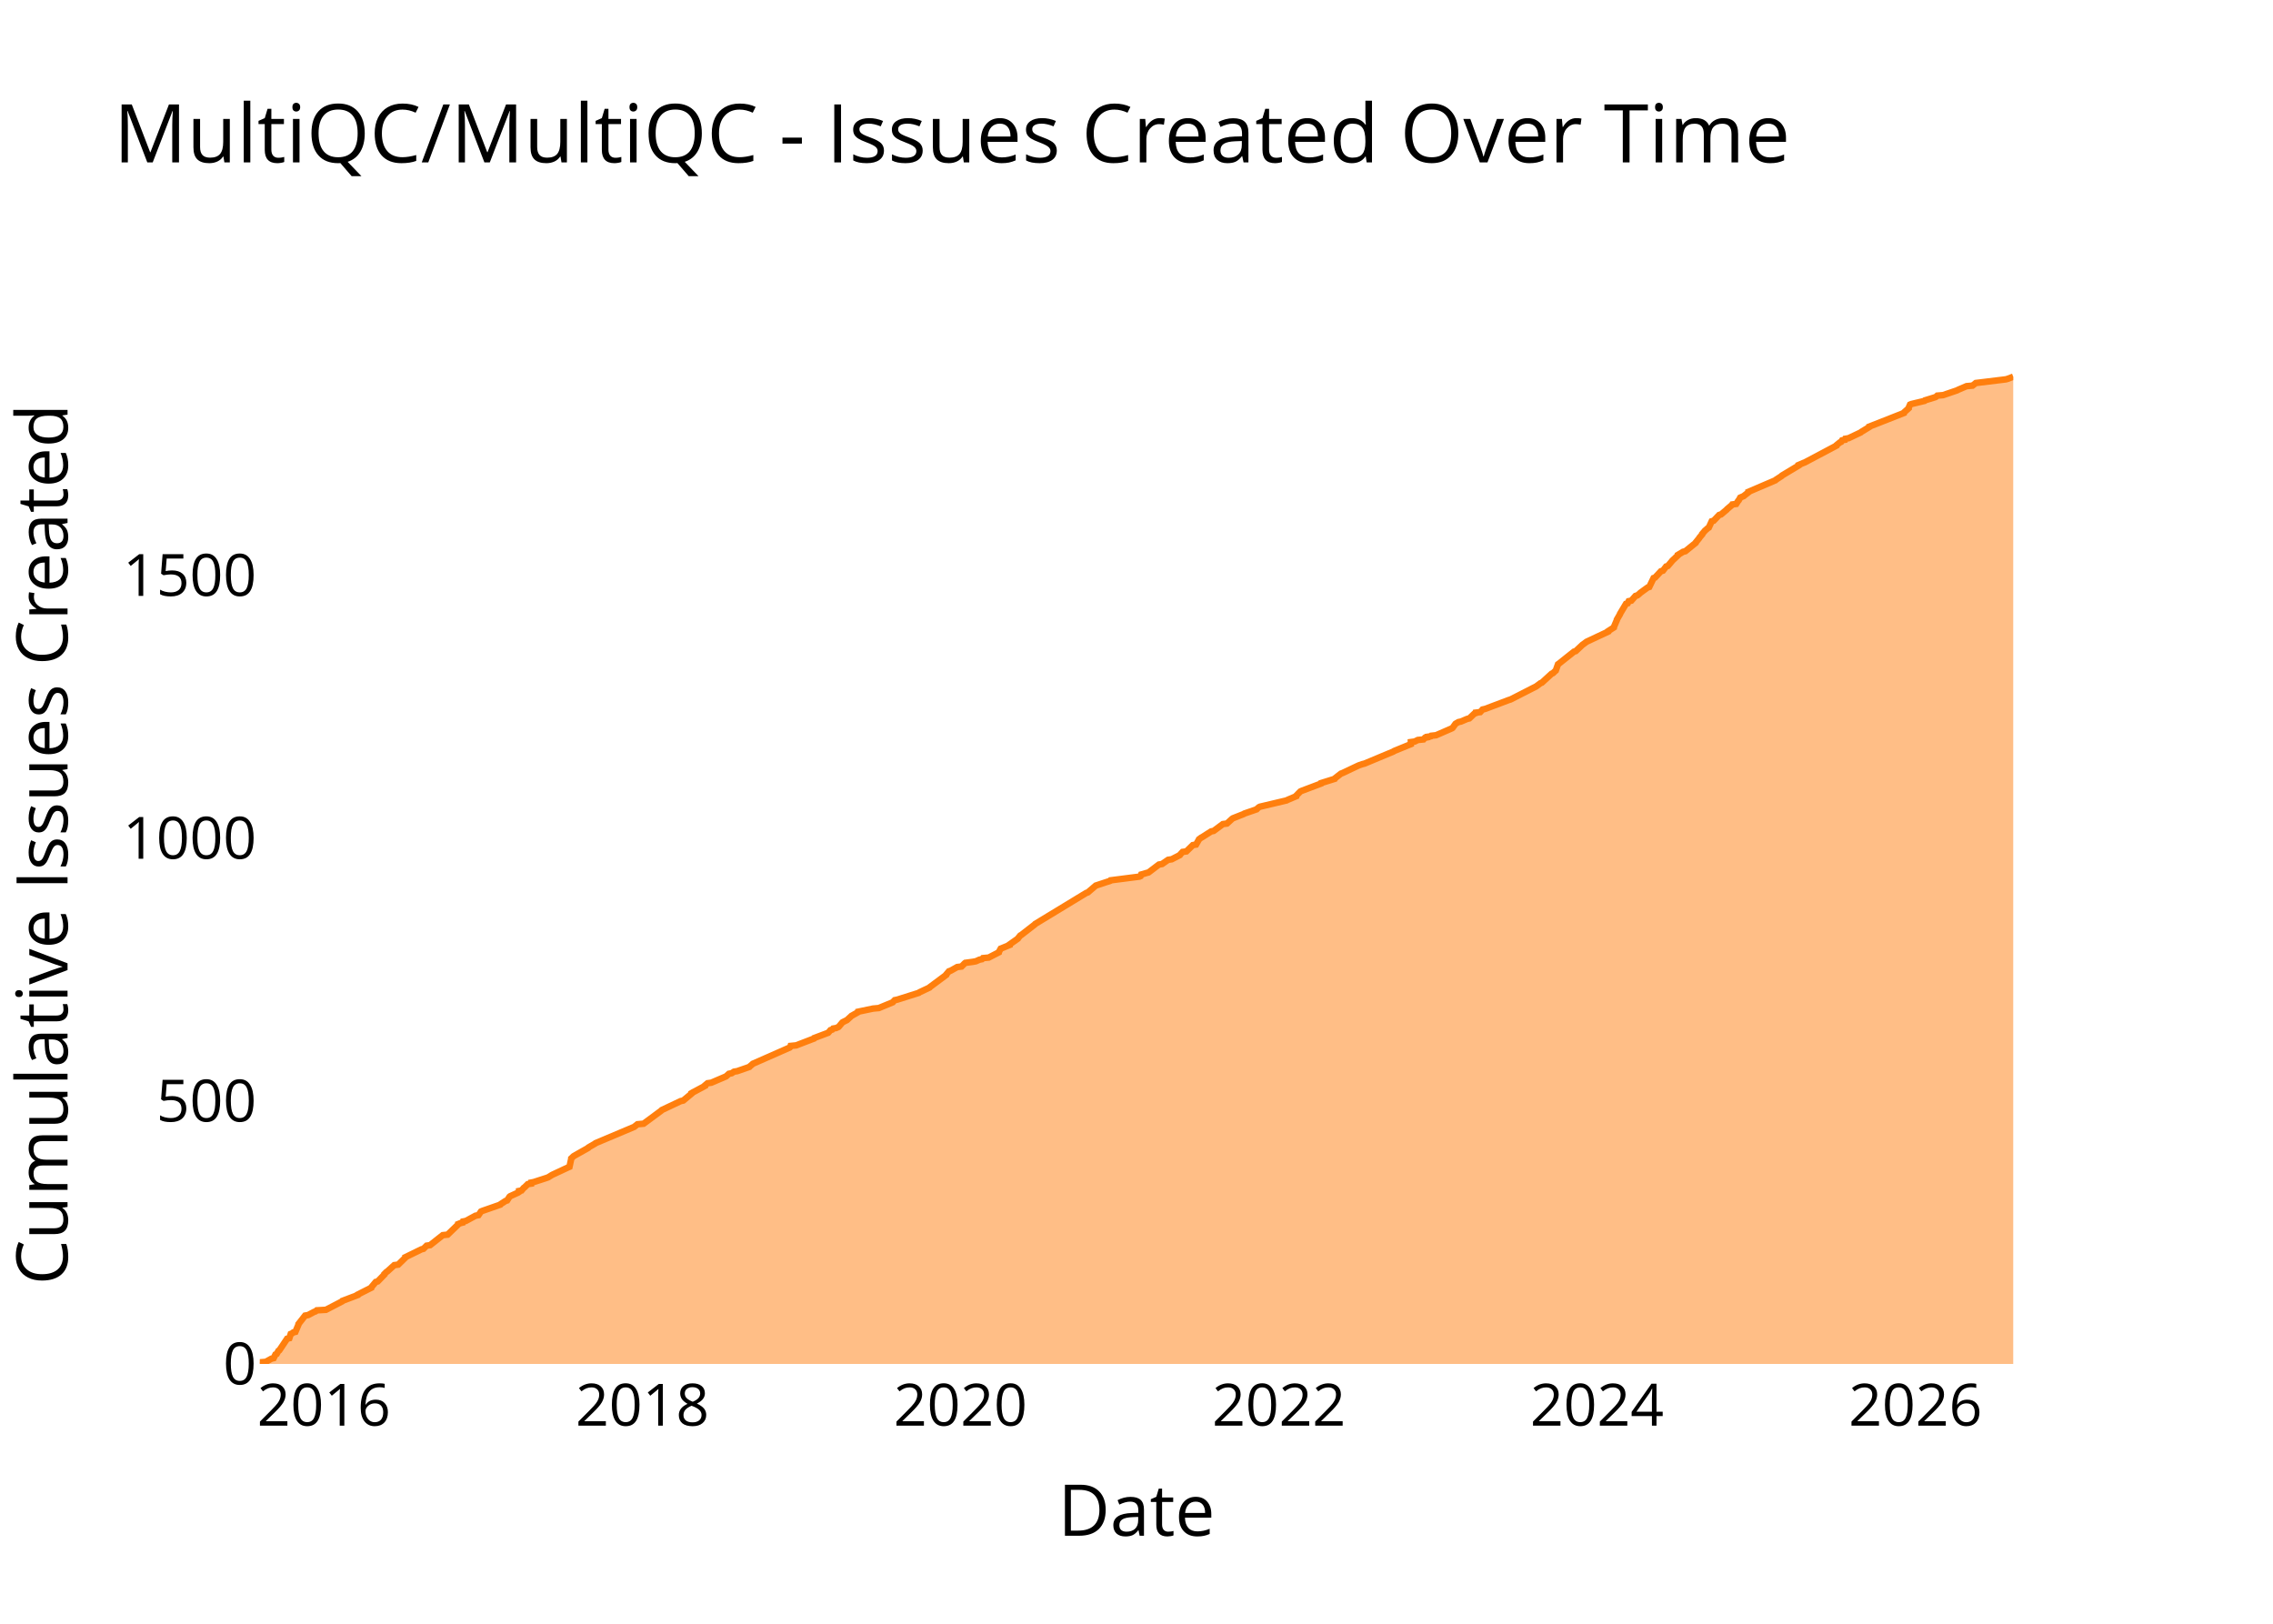
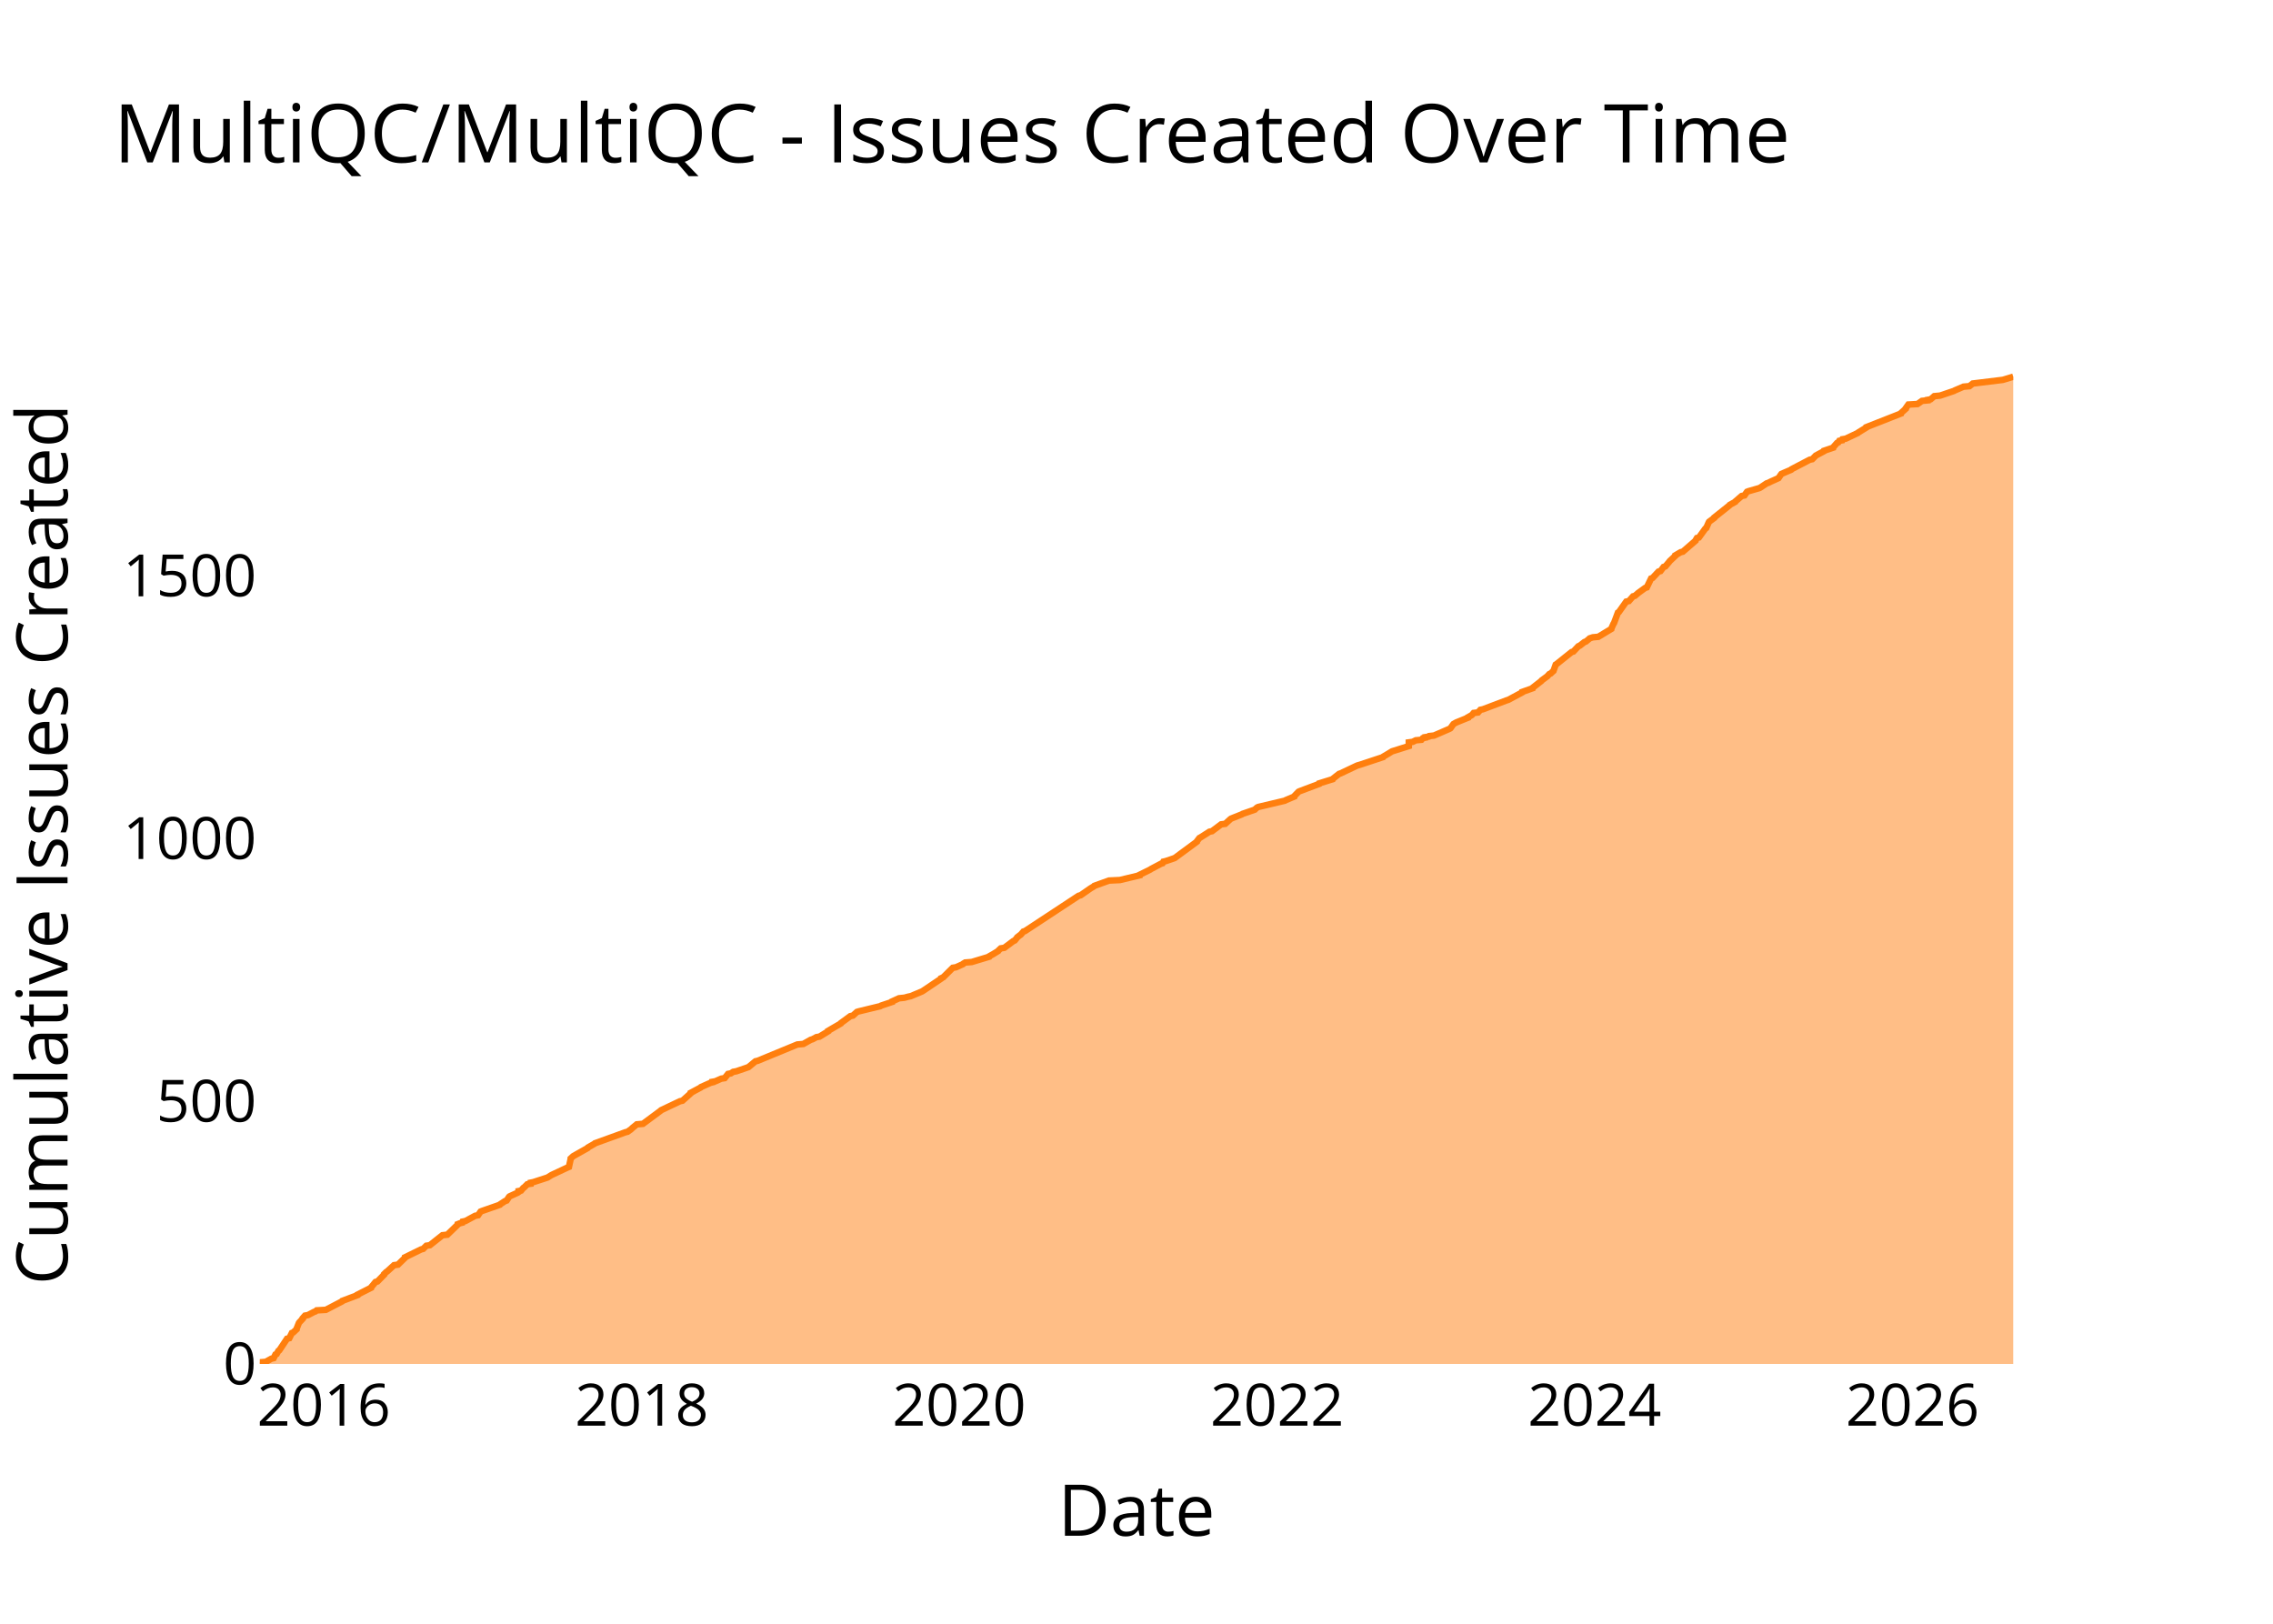
<svg xmlns="http://www.w3.org/2000/svg" class="main-svg" width="700" height="500" style="" viewBox="0 0 700 500">
  <rect x="0" y="0" width="700" height="500" style="fill: rgb(0, 0, 0); fill-opacity: 0;" />
-   <defs id="defs-d83cd1">
+   <defs id="defs-42e549">
    <g class="clips">
-       <clipPath id="clipd83cd1xyplot" class="plotclip">
+       <clipPath id="clip42e549xyplot" class="plotclip">
        <rect width="540" height="320" />
      </clipPath>
-       <clipPath class="axesclip" id="clipd83cd1x">
+       <clipPath class="axesclip" id="clip42e549x">
        <rect x="80" y="0" width="540" height="500" />
      </clipPath>
-       <clipPath class="axesclip" id="clipd83cd1y">
+       <clipPath class="axesclip" id="clip42e549y">
        <rect x="0" y="100" width="700" height="320" />
      </clipPath>
-       <clipPath class="axesclip" id="clipd83cd1xy">
+       <clipPath class="axesclip" id="clip42e549xy">
        <rect x="80" y="100" width="540" height="320" />
      </clipPath>
    </g>
    <g class="gradients" />
    <g class="patterns" />
  </defs>
  <g class="bglayer">
    <rect class="bg" x="80" y="100" width="540" height="320" style="fill: rgb(0, 0, 0); fill-opacity: 0; stroke-width: 0;" />
  </g>
  <g class="layer-below">
    <g class="imagelayer" />
    <g class="shapelayer" />
  </g>
  <g class="cartesianlayer">
    <g class="subplot xy">
      <g class="layer-subplot">
        <g class="shapelayer" />
        <g class="imagelayer" />
      </g>
      <g class="minor-gridlayer">
        <g class="x" />
        <g class="y" />
      </g>
      <g class="gridlayer">
        <g class="x">
-           <path class="xgrid crisp" transform="translate(99.76,0)" d="M0,100v320" style="stroke: rgb(255, 255, 255); stroke-opacity: 1; stroke-width: 1px;" />
-           <path class="xgrid crisp" transform="translate(197.84,0)" d="M0,100v320" style="stroke: rgb(255, 255, 255); stroke-opacity: 1; stroke-width: 1px;" />
-           <path class="xgrid crisp" transform="translate(295.79,0)" d="M0,100v320" style="stroke: rgb(255, 255, 255); stroke-opacity: 1; stroke-width: 1px;" />
-           <path class="xgrid crisp" transform="translate(393.87,0)" d="M0,100v320" style="stroke: rgb(255, 255, 255); stroke-opacity: 1; stroke-width: 1px;" />
-           <path class="xgrid crisp" transform="translate(491.82,0)" d="M0,100v320" style="stroke: rgb(255, 255, 255); stroke-opacity: 1; stroke-width: 1px;" />
-           <path class="xgrid crisp" transform="translate(589.9,0)" d="M0,100v320" style="stroke: rgb(255, 255, 255); stroke-opacity: 1; stroke-width: 1px;" />
+           <path class="xgrid crisp" transform="translate(99.73,0)" d="M0,100v320" style="stroke: rgb(255, 255, 255); stroke-opacity: 1; stroke-width: 1px;" />
+           <path class="xgrid crisp" transform="translate(197.64,0)" d="M0,100v320" style="stroke: rgb(255, 255, 255); stroke-opacity: 1; stroke-width: 1px;" />
+           <path class="xgrid crisp" transform="translate(295.41,0)" d="M0,100v320" style="stroke: rgb(255, 255, 255); stroke-opacity: 1; stroke-width: 1px;" />
+           <path class="xgrid crisp" transform="translate(393.31,0)" d="M0,100v320" style="stroke: rgb(255, 255, 255); stroke-opacity: 1; stroke-width: 1px;" />
+           <path class="xgrid crisp" transform="translate(491.08,0)" d="M0,100v320" style="stroke: rgb(255, 255, 255); stroke-opacity: 1; stroke-width: 1px;" />
+           <path class="xgrid crisp" transform="translate(588.99,0)" d="M0,100v320" style="stroke: rgb(255, 255, 255); stroke-opacity: 1; stroke-width: 1px;" />
        </g>
        <g class="y">
-           <path class="ygrid crisp" transform="translate(0,339.06)" d="M80,0h540" style="stroke: rgb(255, 255, 255); stroke-opacity: 1; stroke-width: 1px;" />
-           <path class="ygrid crisp" transform="translate(0,258.13)" d="M80,0h540" style="stroke: rgb(255, 255, 255); stroke-opacity: 1; stroke-width: 1px;" />
-           <path class="ygrid crisp" transform="translate(0,177.19)" d="M80,0h540" style="stroke: rgb(255, 255, 255); stroke-opacity: 1; stroke-width: 1px;" />
+           <path class="ygrid crisp" transform="translate(0,339.11)" d="M80,0h540" style="stroke: rgb(255, 255, 255); stroke-opacity: 1; stroke-width: 1px;" />
+           <path class="ygrid crisp" transform="translate(0,258.21)" d="M80,0h540" style="stroke: rgb(255, 255, 255); stroke-opacity: 1; stroke-width: 1px;" />
+           <path class="ygrid crisp" transform="translate(0,177.32)" d="M80,0h540" style="stroke: rgb(255, 255, 255); stroke-opacity: 1; stroke-width: 1px;" />
        </g>
      </g>
      <g class="zerolinelayer">
        <path class="yzl zl crisp" transform="translate(0,420)" d="M80,0h540" style="stroke: rgb(255, 255, 255); stroke-opacity: 1; stroke-width: 2px;" />
      </g>
      <g class="layer-between">
        <g class="shapelayer" />
        <g class="imagelayer" />
      </g>
      <path class="xlines-below" />
      <path class="ylines-below" />
      <g class="overlines-below" />
      <g class="xaxislayer-below" />
      <g class="yaxislayer-below" />
      <g class="overaxes-below" />
      <g class="overplot">
-         <g class="xy" transform="translate(80,100)" clip-path="url(#clipd83cd1xyplot)">
+         <g class="xy" transform="translate(80,100)" clip-path="url(#clip42e549xyplot)">
          <g class="scatterlayer mlayer">
-             <g class="trace scatter trace5fa704" style="stroke-miterlimit: 2;">
+             <g class="trace scatter tracee94fec" style="stroke-miterlimit: 2;">
              <g class="fills">
                <g>
-                   <path class="js-fill" d="M540,320L0,320L0,319.84L0,319.51L1.85,319.35L3.6,318.38L4.27,318.22L4.83,317.09L5.2,316.92L5.76,315.95L6.04,315.79L8.42,312.23L9.11,312.07L9.53,310.77L9.92,310.61L10.33,310.29L10.97,310.13L11.93,307.86L11.93,307.7L13.96,305.11L14.88,304.95L16.73,303.97L17.18,303.81L17.55,303.49L20.37,303.33L25.35,300.74L25.45,300.58L30.15,298.79L30.19,298.63L34.34,296.53L34.37,296.37L35.72,294.75L36.32,294.59L38.37,292.48L38.37,292.32L39.01,291.67L39.29,291.51L41.42,289.57L42.64,289.41L44.8,287.3L44.81,287.14L49.78,284.71L50.4,284.55L51.38,283.58L52.46,283.42L56.36,280.34L57.86,280.18L61.05,277.1L61.07,276.94L61.88,276.62L62.52,276.46L62.62,276.13L63.46,275.97L66.45,274.35L67.35,274.19L68.13,273.06L68.51,272.89L74.07,270.95L74.18,270.79L75.68,269.82L76.17,269.66L76.91,268.52L77.1,268.36L79.57,267.23L79.8,267.07L79.82,266.74L80.62,266.58L81.3,265.77L81.55,265.61L82.54,264.64L83.56,264.48L83.58,264.15L84.38,263.99L88.37,262.7L88.82,262.53L89.85,261.89L90.14,261.73L94.99,259.46L95.38,259.3L95.91,256.87L95.92,256.71L96.61,256.06L96.85,255.9L101.16,253.47L101.26,253.31L103.24,252.17L103.41,252.01L115.33,246.99L115.51,246.83L116.32,246.19L118.21,246.02L123.67,241.98L123.82,241.81L129.63,239.06L130.4,238.9L132.94,236.8L132.94,236.63L133.48,236.31L133.82,236.15L137.12,234.37L137.13,234.21L137.9,233.56L139.04,233.4L143.6,231.45L143.78,231.29L144.48,230.65L145.32,230.48L146.06,230L147.04,229.84L150.78,228.54L150.92,228.38L151.68,227.73L151.84,227.57L163.24,222.55L163.39,222.39L163.49,222.07L165.19,221.9L170.66,219.8L170.75,219.64L175.05,218.02L175.2,217.86L175.75,217.21L176.29,217.05L176.57,216.72L177.5,216.56L178.21,216.24L178.38,216.08L179.33,214.94L179.49,214.78L180.45,214.3L180.81,214.13L182.05,213L182.2,212.84L184.2,211.71L184.24,211.54L188.88,210.57L190.64,210.41L194.94,208.63L195.07,208.47L195.54,207.98L196.33,207.82L202.98,205.72L203.18,205.55L206.26,204.1L206.38,203.94L211.39,200.21L211.42,200.05L212.25,199.08L212.76,198.92L214.79,197.78L216.12,197.62L217.08,196.65L217.28,196.49L219.64,196.17L220.55,196L221.62,195.52L222.42,195.36L222.71,195.03L224.47,194.87L227.61,193.25L227.64,193.09L228.18,192.12L228.59,191.96L230.93,190.99L230.93,190.82L233.46,189.04L233.55,188.88L234.21,188.07L234.51,187.91L238.68,184.67L238.81,184.51L254.53,174.96L255.01,174.8L257.47,172.69L257.97,172.53L261.88,171.24L262.01,171.08L270.9,169.94L271.25,169.78L271.44,169.29L272.05,169.13L273.1,168.81L273.71,168.65L276.91,166.22L277.86,166.06L279.75,164.76L280.84,164.6L283.35,163.31L283.45,163.14L284.2,162.33L285.37,162.17L287.35,160.23L288.33,160.07L289.17,158.61L289.24,158.45L289.89,157.96L290.2,157.8L292.99,156.02L293.77,155.86L296.6,153.76L297.86,153.59L299.45,152.14L299.7,151.97L302.97,150.68L303.21,150.52L306.99,149.22L307.12,149.06L307.68,148.58L308.02,148.41L316.23,146.47L316.51,146.31L319.18,145.18L319.2,145.01L320.46,143.72L320.79,143.56L326.81,141.29L326.86,141.13L331.03,139.83L331.11,139.67L332.97,138.22L333.44,138.05L338.22,135.79L338.6,135.63L339.56,135.3L340.21,135.14L349.12,131.42L349.35,131.25L354.49,129.15L354.49,128.99L354.49,128.5L355.68,128.34L356.65,127.86L358.38,127.69L358.8,127.21L359.58,127.05L359.59,126.88L360.65,126.72L360.79,126.56L362.25,126.4L367.1,124.29L367.35,124.13L368.15,123L368.28,122.84L369.15,122.35L369.91,122.19L371.82,121.38L372.49,121.22L374.03,119.76L374.46,119.6L374.49,119.44L375.85,119.28L376.58,118.47L377.36,118.3L384.66,115.55L385.2,115.39L393.13,111.34L393.34,111.18L394.43,110.37L394.84,110.21L397.84,107.46L398.23,107.3L398.92,106.65L399.12,106.49L399.81,104.55L400.06,104.38L404.73,100.66L405.27,100.5L407.33,98.56L407.58,98.39L408.43,97.75L408.68,97.58L415.23,94.51L415.24,94.35L417.01,93.21L417.03,93.05L417.93,90.95L417.94,90.79L418.88,89.17L418.91,89.01L420.75,85.93L421.27,85.77L421.58,85.12L422.39,84.96L423.68,83.5L424.25,83.34L425.03,82.69L425.18,82.53L427.41,80.91L427.91,80.75L429.24,78L429.7,77.84L431.52,75.89L432.12,75.73L433.11,74.44L433.64,74.27L434.87,72.82L434.98,72.66L436.71,71.04L436.72,70.88L438.35,69.9L439.03,69.74L442.22,67.15L442.26,66.99L443.31,65.7L443.39,65.53L444.21,64.56L444.22,64.4L444.92,63.59L445.04,63.43L445.97,62.62L446.25,62.46L447.14,60.52L447.74,60.35L449.44,58.57L450.01,58.41L451.75,56.95L451.86,56.79L453.2,55.66L453.4,55.5L453.49,55.34L454.69,55.17L455.31,54.2L455.48,54.04L455.92,53.23L456.28,53.07L457.02,52.75L457.2,52.58L458.45,51.61L458.45,51.45L466.77,47.89L466.91,47.73L468.67,46.59L468.79,46.43L473.9,43.36L473.9,43.19L475.39,42.55L475.82,42.39L485.58,37.21L485.62,37.04L486.62,36.23L487,36.07L487.3,35.59L488.19,35.42L488.31,35.1L489.28,34.94L493.04,33.16L493.2,33L495.6,31.54L495.63,31.38L506.33,27.17L506.36,27.01L507.81,25.71L507.81,25.55L508.23,24.58L508.61,24.42L512.67,23.45L512.82,23.28L515.98,22.31L516.28,22.15L516.61,21.83L518.4,21.67L522.69,20.21L522.97,20.05L525.63,18.91L527.46,18.75L528.48,17.94L529.8,17.78L537.75,16.81L538.29,16.65L540,16" style="fill: rgb(255, 127, 14); fill-opacity: 0.5; stroke-width: 0;" />
+                   <path class="js-fill" d="M540,320L0,320L0,319.84L0,319.51L1.84,319.35L3.59,318.38L4.26,318.22L4.83,317.09L5.19,316.93L5.75,315.96L6.03,315.79L8.4,312.23L9.09,312.07L9.9,310.45L10.31,310.29L11.34,309.32L11.34,309.16L12.05,307.38L12.16,307.22L13.22,306.09L13.22,305.92L13.93,305.12L14.85,304.95L16.7,303.98L17.15,303.82L17.52,303.5L20.34,303.34L25.31,300.75L25.41,300.59L30.1,298.81L30.13,298.64L34.28,296.54L34.31,296.38L35.65,294.76L36.25,294.6L38.3,292.5L38.3,292.33L38.95,291.69L39.22,291.53L41.35,289.58L42.56,289.42L44.72,287.32L44.73,287.16L49.69,284.73L50.31,284.57L51.29,283.6L52.37,283.44L56.26,280.36L57.76,280.2L60.94,277.13L60.96,276.96L61.77,276.64L62.4,276.48L62.51,276.16L63.35,275.99L66.33,274.38L67.23,274.21L68.01,273.08L68.39,272.92L73.94,270.98L74.05,270.82L75.54,269.85L76.03,269.68L76.77,268.55L76.96,268.39L79.43,267.26L79.66,267.1L79.68,266.77L80.48,266.61L81.15,265.8L81.41,265.64L82.39,264.67L83.41,264.51L83.43,264.18L84.23,264.02L88.21,262.73L88.66,262.57L89.69,261.92L89.98,261.76L94.82,259.49L95.21,259.33L95.74,256.9L95.75,256.74L96.44,256.09L96.68,255.93L100.98,253.51L101.08,253.34L103.06,252.21L103.23,252.05L112.63,248.65L113.29,248.49L113.96,248L114.22,247.84L114.9,247.2L115.13,247.03L116.11,246.22L118,246.06L123.45,242.02L123.6,241.86L129.4,239.11L130.17,238.94L132.7,236.68L132.71,236.52L135.75,234.9L135.88,234.74L138.79,233.44L139.41,233.28L139.41,233.12L140.3,232.96L142.14,232.15L143.17,231.99L144.22,230.69L145.06,230.53L145.8,230.05L146.77,229.88L150.06,228.75L150.51,228.59L152.65,226.81L153.35,226.65L165.53,221.63L167.39,221.47L169.68,220.18L170.24,220.01L171.43,219.37L172.38,219.21L175.02,217.59L175.03,217.43L178.94,215.16L179.01,215L181.88,212.9L182.67,212.73L183.91,211.6L184.44,211.44L191.12,209.82L191.35,209.66L194.73,208.53L194.75,208.37L196.87,207.4L198.53,207.23L199.69,206.91L200.48,206.75L203.97,205.29L204.23,205.13L209.75,201.41L209.79,201.25L210.5,200.92L210.65,200.76L213.43,198.01L214.41,197.85L216.56,196.88L216.69,196.72L217.25,196.39L219.25,196.23L224.62,194.61L224.69,194.45L225.54,193.97L225.84,193.81L227.42,192.83L227.51,192.67L228.19,192.03L229.29,191.86L232.1,189.76L232.5,189.6L233.17,188.79L233.26,188.63L234.09,187.98L234.34,187.82L235.18,186.85L235.69,186.69L252.16,175.85L252.79,175.68L255.81,173.58L256.07,173.42L256.88,172.93L257.02,172.77L261.55,171.15L264.89,170.99L270.95,169.54L270.96,169.38L274.25,167.76L274.46,167.6L277.52,165.98L278.02,165.82L278.29,165.33L278.98,165.17L281.37,164.36L281.79,164.2L288.6,159.18L288.63,159.02L289.37,158.05L289.68,157.89L292.47,156.11L293.25,155.95L296.07,153.84L297.33,153.68L298.92,152.23L299.17,152.06L302.43,150.77L302.67,150.61L306.44,149.31L306.58,149.15L307.13,148.67L307.47,148.5L315.67,146.56L315.94,146.4L318.61,145.27L318.64,145.11L319.89,143.81L320.22,143.65L326.23,141.39L326.28,141.22L330.44,139.93L330.52,139.77L332.38,138.31L332.85,138.15L337.62,135.89L338,135.72L339.6,135.24L340.05,135.08L345.94,133.13L346.04,132.97L347.67,132L347.92,131.84L348.73,131.35L349.25,131.19L353.86,129.74L353.86,129.58L353.86,128.6L355.05,128.44L356.02,127.96L357.75,127.8L358.17,127.31L358.94,127.15L358.95,126.99L360.01,126.82L360.15,126.66L361.61,126.5L366.45,124.4L366.7,124.24L367.5,123.1L367.63,122.94L368.19,122.62L368.49,122.46L372.09,121L372.11,120.84L373,120.35L373.27,120.19L373.83,119.54L375.18,119.38L375.91,118.57L376.69,118.41L383.98,115.66L384.51,115.5L388.74,113.23L388.77,113.07L391.97,111.94L392,111.78L394.69,109.68L394.79,109.51L396.55,108.22L396.67,108.06L397.13,107.57L397.52,107.41L398.21,106.76L398.41,106.6L399.1,104.66L399.35,104.5L404.01,100.78L404.55,100.62L406.08,99L406.49,98.84L407.95,97.7L408.41,97.54L409.4,96.73L409.56,96.57L410.52,96.25L412.22,96.09L416.23,93.66L416.26,93.5L416.91,92.04L417.05,91.88L418.26,88.64L418.54,88.48L420.83,85.25L421.64,85.08L422.92,83.63L423.5,83.47L424.27,82.82L424.42,82.66L426.65,81.04L427.15,80.88L428.48,78.13L428.94,77.96L430.75,76.02L431.36,75.86L432.34,74.57L432.87,74.41L434.1,72.95L434.2,72.79L435.93,71.17L435.94,71.01L437.57,70.04L438.25,69.88L442.18,66.48L442.21,66.32L442.6,65.67L443.2,65.51L445.18,62.76L445.46,62.59L446.24,60.82L446.35,60.65L447.89,59.52L447.92,59.36L452.59,55.64L452.69,55.48L454.42,54.51L454.51,54.34L456.38,52.73L457.23,52.56L458.02,51.43L458.42,51.27L461.8,50.3L462.12,50.14L464.07,48.84L464.57,48.68L465.54,48.2L465.94,48.03L467.35,47.39L467.71,47.23L468.49,46.09L468.62,45.93L471.63,44.64L471.76,44.47L477.34,41.56L478.11,41.4L479.06,40.43L479.21,40.27L481.65,38.97L481.71,38.81L484.57,37.84L484.61,37.68L485.75,36.39L486.13,36.22L486.43,35.74L487.32,35.58L487.44,35.25L488.41,35.09L492.17,33.31L492.32,33.15L494.71,31.69L494.75,31.53L505.43,27.33L505.46,27.16L506.9,25.87L506.9,25.71L507.71,24.57L510.52,24.41L511.91,23.44L513.65,23.28L513.66,23.12L514.56,22.96L515.69,21.99L517.48,21.82L521.76,20.37L522.04,20.21L524.69,19.07L526.52,18.91L527.54,18.1L528.85,17.94L536.8,16.97L537.34,16.81L540,16" style="fill: rgb(255, 127, 14); fill-opacity: 0.5; stroke-width: 0;" />
                </g>
              </g>
              <g class="errorbars" />
              <g class="lines">
-                 <path class="js-line" d="M0,319.84L0,319.51L1.85,319.35L3.6,318.38L4.27,318.22L4.83,317.09L5.2,316.92L5.76,315.95L6.04,315.79L8.42,312.23L9.11,312.07L9.53,310.77L9.92,310.61L10.33,310.29L10.97,310.13L11.93,307.86L11.93,307.7L13.96,305.11L14.88,304.95L16.73,303.97L17.18,303.81L17.55,303.49L20.37,303.33L25.35,300.74L25.45,300.58L30.15,298.79L30.19,298.63L34.34,296.53L34.37,296.37L35.72,294.75L36.32,294.59L38.37,292.48L38.37,292.32L39.01,291.67L39.29,291.51L41.42,289.57L42.64,289.41L44.8,287.3L44.81,287.14L49.78,284.71L50.4,284.55L51.38,283.58L52.46,283.42L56.36,280.34L57.86,280.18L61.05,277.1L61.07,276.94L61.88,276.62L62.52,276.46L62.62,276.13L63.46,275.97L66.45,274.35L67.35,274.19L68.13,273.06L68.51,272.89L74.07,270.95L74.18,270.79L75.68,269.82L76.17,269.66L76.91,268.52L77.1,268.36L79.57,267.23L79.8,267.07L79.82,266.74L80.62,266.58L81.3,265.77L81.55,265.61L82.54,264.64L83.56,264.48L83.58,264.15L84.38,263.99L88.37,262.7L88.82,262.53L89.85,261.89L90.14,261.73L94.99,259.46L95.38,259.3L95.91,256.87L95.92,256.71L96.61,256.06L96.85,255.9L101.16,253.47L101.26,253.31L103.24,252.17L103.41,252.01L115.33,246.99L115.51,246.83L116.32,246.19L118.21,246.02L123.67,241.98L123.82,241.81L129.63,239.06L130.4,238.9L132.94,236.8L132.94,236.63L133.48,236.31L133.82,236.15L137.12,234.37L137.13,234.21L137.9,233.56L139.04,233.4L143.6,231.45L143.78,231.29L144.48,230.65L145.32,230.48L146.06,230L147.04,229.84L150.78,228.54L150.92,228.38L151.68,227.73L151.84,227.57L163.24,222.55L163.39,222.39L163.49,222.07L165.19,221.9L170.66,219.8L170.75,219.64L175.05,218.02L175.2,217.86L175.75,217.21L176.29,217.05L176.57,216.72L177.5,216.56L178.21,216.24L178.38,216.08L179.33,214.94L179.49,214.78L180.45,214.3L180.81,214.13L182.05,213L182.2,212.84L184.2,211.71L184.24,211.54L188.88,210.57L190.64,210.41L194.94,208.63L195.07,208.47L195.54,207.98L196.33,207.82L202.98,205.72L203.18,205.55L206.26,204.1L206.38,203.94L211.39,200.21L211.42,200.05L212.25,199.08L212.76,198.92L214.79,197.78L216.12,197.62L217.08,196.65L217.28,196.49L219.64,196.17L220.55,196L221.62,195.52L222.42,195.36L222.71,195.03L224.47,194.87L227.61,193.25L227.64,193.09L228.18,192.12L228.59,191.96L230.93,190.99L230.93,190.82L233.46,189.04L233.55,188.88L234.21,188.07L234.51,187.91L238.68,184.67L238.81,184.51L254.53,174.96L255.01,174.8L257.47,172.69L257.97,172.53L261.88,171.24L262.01,171.08L270.9,169.94L271.25,169.78L271.44,169.29L272.05,169.13L273.1,168.81L273.71,168.65L276.91,166.22L277.86,166.06L279.75,164.76L280.84,164.6L283.35,163.31L283.45,163.14L284.2,162.33L285.37,162.17L287.35,160.23L288.33,160.07L289.17,158.61L289.24,158.45L289.89,157.96L290.2,157.8L292.99,156.02L293.77,155.86L296.6,153.76L297.86,153.59L299.45,152.14L299.7,151.97L302.97,150.68L303.21,150.52L306.99,149.22L307.12,149.06L307.68,148.58L308.02,148.41L316.23,146.47L316.51,146.31L319.18,145.18L319.2,145.01L320.46,143.72L320.79,143.56L326.81,141.29L326.86,141.13L331.03,139.83L331.11,139.67L332.97,138.22L333.44,138.05L338.22,135.79L338.6,135.63L339.56,135.3L340.21,135.14L349.12,131.42L349.35,131.25L354.49,129.15L354.49,128.99L354.49,128.5L355.68,128.34L356.65,127.86L358.38,127.69L358.8,127.21L359.58,127.05L359.59,126.88L360.65,126.72L360.79,126.56L362.25,126.4L367.1,124.29L367.35,124.13L368.15,123L368.28,122.84L369.15,122.35L369.91,122.19L371.82,121.38L372.49,121.22L374.03,119.76L374.46,119.6L374.49,119.44L375.85,119.28L376.58,118.47L377.36,118.3L384.66,115.55L385.2,115.39L393.13,111.34L393.34,111.18L394.43,110.37L394.84,110.21L397.84,107.46L398.23,107.3L398.92,106.65L399.12,106.49L399.81,104.55L400.06,104.38L404.73,100.66L405.27,100.5L407.33,98.56L407.58,98.39L408.43,97.75L408.68,97.58L415.23,94.51L415.24,94.35L417.01,93.21L417.03,93.05L417.93,90.95L417.94,90.79L418.88,89.17L418.91,89.01L420.75,85.93L421.27,85.77L421.58,85.12L422.39,84.96L423.68,83.5L424.25,83.34L425.03,82.69L425.18,82.53L427.41,80.91L427.91,80.75L429.24,78L429.7,77.84L431.52,75.89L432.12,75.73L433.11,74.44L433.64,74.27L434.87,72.82L434.98,72.66L436.71,71.04L436.72,70.88L438.35,69.9L439.03,69.74L442.22,67.15L442.26,66.99L443.31,65.7L443.39,65.53L444.21,64.56L444.22,64.4L444.92,63.59L445.04,63.43L445.97,62.62L446.25,62.46L447.14,60.52L447.74,60.35L449.44,58.57L450.01,58.41L451.75,56.95L451.86,56.79L453.2,55.66L453.4,55.5L453.49,55.34L454.69,55.17L455.31,54.2L455.48,54.04L455.92,53.23L456.28,53.07L457.02,52.75L457.2,52.58L458.45,51.61L458.45,51.45L466.77,47.89L466.91,47.73L468.67,46.59L468.79,46.43L473.9,43.36L473.9,43.19L475.39,42.55L475.82,42.39L485.58,37.21L485.62,37.04L486.62,36.23L487,36.07L487.3,35.59L488.19,35.42L488.31,35.1L489.28,34.94L493.04,33.16L493.2,33L495.6,31.54L495.63,31.38L506.33,27.17L506.36,27.01L507.81,25.71L507.81,25.55L508.23,24.58L508.61,24.42L512.67,23.45L512.82,23.28L515.98,22.31L516.28,22.15L516.61,21.83L518.4,21.67L522.69,20.21L522.97,20.05L525.63,18.91L527.46,18.75L528.48,17.94L529.8,17.78L537.75,16.81L538.29,16.65L540,16" style="vector-effect: none; fill: none; stroke: rgb(255, 127, 14); stroke-opacity: 1; stroke-width: 2px; opacity: 1;" />
+                 <path class="js-line" d="M0,319.84L0,319.51L1.84,319.35L3.59,318.38L4.26,318.22L4.83,317.09L5.19,316.93L5.75,315.96L6.03,315.79L8.4,312.23L9.09,312.07L9.9,310.45L10.31,310.29L11.34,309.32L11.34,309.16L12.05,307.38L12.16,307.22L13.22,306.09L13.22,305.92L13.93,305.12L14.85,304.95L16.7,303.98L17.15,303.82L17.52,303.5L20.34,303.34L25.31,300.75L25.41,300.59L30.1,298.81L30.13,298.64L34.28,296.54L34.31,296.38L35.65,294.76L36.25,294.6L38.3,292.5L38.3,292.33L38.95,291.69L39.22,291.53L41.35,289.58L42.56,289.42L44.72,287.32L44.73,287.16L49.69,284.73L50.31,284.57L51.29,283.6L52.37,283.44L56.26,280.36L57.76,280.2L60.94,277.13L60.96,276.96L61.77,276.64L62.4,276.48L62.51,276.16L63.35,275.99L66.33,274.38L67.23,274.21L68.01,273.08L68.39,272.92L73.94,270.98L74.05,270.82L75.54,269.85L76.03,269.68L76.77,268.55L76.96,268.39L79.43,267.26L79.66,267.1L79.68,266.77L80.48,266.61L81.15,265.8L81.41,265.64L82.39,264.67L83.41,264.51L83.43,264.18L84.23,264.02L88.21,262.73L88.66,262.57L89.69,261.92L89.98,261.76L94.82,259.49L95.21,259.33L95.74,256.9L95.75,256.74L96.44,256.09L96.68,255.93L100.98,253.51L101.08,253.34L103.06,252.21L103.23,252.05L112.63,248.65L113.29,248.49L113.96,248L114.22,247.84L114.9,247.2L115.13,247.03L116.11,246.22L118,246.06L123.45,242.02L123.6,241.86L129.4,239.11L130.17,238.94L132.7,236.68L132.71,236.52L135.75,234.9L135.88,234.74L138.79,233.44L139.41,233.28L139.41,233.12L140.3,232.96L142.14,232.15L143.17,231.99L144.22,230.69L145.06,230.53L145.8,230.05L146.77,229.88L150.06,228.75L150.51,228.59L152.65,226.81L153.35,226.65L165.53,221.63L167.39,221.47L169.68,220.18L170.24,220.01L171.43,219.37L172.38,219.21L175.02,217.59L175.03,217.43L178.94,215.16L179.01,215L181.88,212.9L182.67,212.73L183.91,211.6L184.44,211.44L191.12,209.82L191.35,209.66L194.73,208.53L194.75,208.37L196.87,207.4L198.53,207.23L199.69,206.91L200.48,206.75L203.97,205.29L204.23,205.13L209.75,201.41L209.79,201.25L210.5,200.92L210.65,200.76L213.43,198.01L214.41,197.85L216.56,196.88L216.69,196.72L217.25,196.39L219.25,196.23L224.62,194.61L224.69,194.45L225.54,193.97L225.84,193.81L227.42,192.83L227.51,192.67L228.19,192.03L229.29,191.86L232.1,189.76L232.5,189.6L233.17,188.79L233.26,188.63L234.09,187.98L234.34,187.82L235.18,186.85L235.69,186.69L252.16,175.85L252.79,175.68L255.81,173.58L256.07,173.42L256.88,172.93L257.02,172.77L261.55,171.15L264.89,170.99L270.95,169.54L270.96,169.38L274.25,167.76L274.46,167.6L277.52,165.98L278.02,165.82L278.29,165.33L278.98,165.17L281.37,164.36L281.79,164.2L288.6,159.18L288.63,159.02L289.37,158.05L289.68,157.89L292.47,156.11L293.25,155.95L296.07,153.84L297.33,153.68L298.92,152.23L299.17,152.06L302.43,150.77L302.67,150.61L306.44,149.31L306.58,149.15L307.13,148.67L307.47,148.5L315.67,146.56L315.94,146.4L318.61,145.27L318.64,145.11L319.89,143.81L320.22,143.65L326.23,141.39L326.28,141.22L330.44,139.93L330.52,139.77L332.38,138.31L332.85,138.15L337.62,135.89L338,135.72L339.6,135.24L340.05,135.08L345.94,133.13L346.04,132.97L347.67,132L347.92,131.84L348.73,131.35L349.25,131.19L353.86,129.74L353.86,129.58L353.86,128.6L355.05,128.44L356.02,127.96L357.75,127.8L358.17,127.31L358.94,127.15L358.95,126.99L360.01,126.82L360.15,126.66L361.61,126.5L366.45,124.4L366.7,124.24L367.5,123.1L367.63,122.94L368.19,122.62L368.49,122.46L372.09,121L372.11,120.84L373,120.35L373.27,120.19L373.83,119.54L375.18,119.38L375.91,118.57L376.69,118.41L383.98,115.66L384.51,115.5L388.74,113.23L388.77,113.07L391.97,111.94L392,111.78L394.69,109.68L394.79,109.51L396.55,108.22L396.67,108.06L397.13,107.57L397.52,107.41L398.21,106.76L398.41,106.6L399.1,104.66L399.35,104.5L404.01,100.78L404.55,100.62L406.08,99L406.49,98.84L407.95,97.7L408.41,97.54L409.4,96.73L409.56,96.57L410.52,96.25L412.22,96.09L416.23,93.66L416.26,93.5L416.91,92.04L417.05,91.88L418.26,88.64L418.54,88.48L420.83,85.25L421.64,85.08L422.92,83.63L423.5,83.47L424.27,82.82L424.42,82.66L426.65,81.04L427.15,80.88L428.48,78.13L428.94,77.96L430.75,76.02L431.36,75.86L432.34,74.57L432.87,74.41L434.1,72.95L434.2,72.79L435.93,71.17L435.94,71.01L437.57,70.04L438.25,69.88L442.18,66.48L442.21,66.32L442.6,65.67L443.2,65.51L445.18,62.76L445.46,62.59L446.24,60.82L446.35,60.65L447.89,59.52L447.92,59.36L452.59,55.64L452.69,55.48L454.42,54.51L454.51,54.34L456.38,52.73L457.23,52.56L458.02,51.43L458.42,51.27L461.8,50.3L462.12,50.14L464.07,48.84L464.57,48.68L465.54,48.2L465.94,48.03L467.35,47.39L467.71,47.23L468.49,46.09L468.62,45.93L471.63,44.64L471.76,44.47L477.34,41.56L478.11,41.4L479.06,40.43L479.21,40.27L481.65,38.97L481.71,38.81L484.57,37.84L484.61,37.68L485.75,36.39L486.13,36.22L486.43,35.74L487.32,35.58L487.44,35.25L488.41,35.09L492.17,33.31L492.32,33.15L494.71,31.69L494.75,31.53L505.43,27.33L505.46,27.16L506.9,25.87L506.9,25.71L507.71,24.57L510.52,24.41L511.91,23.44L513.65,23.28L513.66,23.12L514.56,22.96L515.69,21.99L517.48,21.82L521.76,20.37L522.04,20.21L524.69,19.07L526.52,18.91L527.54,18.1L528.85,17.94L536.8,16.97L537.34,16.81L540,16" style="vector-effect: none; fill: none; stroke: rgb(255, 127, 14); stroke-opacity: 1; stroke-width: 2px; opacity: 1;" />
              </g>
              <g class="points" />
              <g class="text" />
            </g>
          </g>
        </g>
      </g>
      <g class="zerolinelayer-above" />
      <path class="xlines-above crisp" d="M0,0" style="fill: none;" />
      <path class="ylines-above crisp" d="M0,0" style="fill: none;" />
      <g class="overlines-above" />
      <g class="xaxislayer-above">
        <g class="xtick">
-           <text text-anchor="middle" x="0" y="439" transform="translate(99.76,0)" style="font-family: 'Open Sans'; font-size: 18px; fill: rgb(0, 0, 0); fill-opacity: 1; white-space: pre;">2016</text>
+           <text text-anchor="middle" x="0" y="439" transform="translate(99.73,0)" style="font-family: 'Open Sans'; font-size: 18px; fill: rgb(0, 0, 0); fill-opacity: 1; white-space: pre;">2016</text>
        </g>
        <g class="xtick">
-           <text text-anchor="middle" x="0" y="439" style="font-family: 'Open Sans'; font-size: 18px; fill: rgb(0, 0, 0); fill-opacity: 1; white-space: pre;" transform="translate(197.84,0)">2018</text>
+           <text text-anchor="middle" x="0" y="439" style="font-family: 'Open Sans'; font-size: 18px; fill: rgb(0, 0, 0); fill-opacity: 1; white-space: pre;" transform="translate(197.64,0)">2018</text>
        </g>
        <g class="xtick">
-           <text text-anchor="middle" x="0" y="439" style="font-family: 'Open Sans'; font-size: 18px; fill: rgb(0, 0, 0); fill-opacity: 1; white-space: pre;" transform="translate(295.79,0)">2020</text>
+           <text text-anchor="middle" x="0" y="439" style="font-family: 'Open Sans'; font-size: 18px; fill: rgb(0, 0, 0); fill-opacity: 1; white-space: pre;" transform="translate(295.41,0)">2020</text>
        </g>
        <g class="xtick">
-           <text text-anchor="middle" x="0" y="439" style="font-family: 'Open Sans'; font-size: 18px; fill: rgb(0, 0, 0); fill-opacity: 1; white-space: pre;" transform="translate(393.87,0)">2022</text>
+           <text text-anchor="middle" x="0" y="439" style="font-family: 'Open Sans'; font-size: 18px; fill: rgb(0, 0, 0); fill-opacity: 1; white-space: pre;" transform="translate(393.31,0)">2022</text>
        </g>
        <g class="xtick">
-           <text text-anchor="middle" x="0" y="439" style="font-family: 'Open Sans'; font-size: 18px; fill: rgb(0, 0, 0); fill-opacity: 1; white-space: pre;" transform="translate(491.82,0)">2024</text>
+           <text text-anchor="middle" x="0" y="439" style="font-family: 'Open Sans'; font-size: 18px; fill: rgb(0, 0, 0); fill-opacity: 1; white-space: pre;" transform="translate(491.08,0)">2024</text>
        </g>
        <g class="xtick">
-           <text text-anchor="middle" x="0" y="439" style="font-family: 'Open Sans'; font-size: 18px; fill: rgb(0, 0, 0); fill-opacity: 1; white-space: pre;" transform="translate(589.9,0)">2026</text>
+           <text text-anchor="middle" x="0" y="439" style="font-family: 'Open Sans'; font-size: 18px; fill: rgb(0, 0, 0); fill-opacity: 1; white-space: pre;" transform="translate(588.99,0)">2026</text>
        </g>
      </g>
      <g class="yaxislayer-above">
        <g class="ytick">
          <text text-anchor="end" x="79" y="6.3" transform="translate(0,420)" style="font-family: 'Open Sans'; font-size: 18px; fill: rgb(0, 0, 0); fill-opacity: 1; white-space: pre;">0</text>
        </g>
        <g class="ytick">
-           <text text-anchor="end" x="79" y="6.3" style="font-family: 'Open Sans'; font-size: 18px; fill: rgb(0, 0, 0); fill-opacity: 1; white-space: pre;" transform="translate(0,339.06)">500</text>
+           <text text-anchor="end" x="79" y="6.3" style="font-family: 'Open Sans'; font-size: 18px; fill: rgb(0, 0, 0); fill-opacity: 1; white-space: pre;" transform="translate(0,339.11)">500</text>
        </g>
        <g class="ytick">
-           <text text-anchor="end" x="79" y="6.3" style="font-family: 'Open Sans'; font-size: 18px; fill: rgb(0, 0, 0); fill-opacity: 1; white-space: pre;" transform="translate(0,258.13)">1000</text>
+           <text text-anchor="end" x="79" y="6.3" style="font-family: 'Open Sans'; font-size: 18px; fill: rgb(0, 0, 0); fill-opacity: 1; white-space: pre;" transform="translate(0,258.21)">1000</text>
        </g>
        <g class="ytick">
-           <text text-anchor="end" x="79" y="6.3" style="font-family: 'Open Sans'; font-size: 18px; fill: rgb(0, 0, 0); fill-opacity: 1; white-space: pre;" transform="translate(0,177.19)">1500</text>
+           <text text-anchor="end" x="79" y="6.3" style="font-family: 'Open Sans'; font-size: 18px; fill: rgb(0, 0, 0); fill-opacity: 1; white-space: pre;" transform="translate(0,177.32)">1500</text>
        </g>
      </g>
      <g class="overaxes-above" />
    </g>
  </g>
  <g class="polarlayer" />
  <g class="smithlayer" />
  <g class="ternarylayer" />
  <g class="geolayer" />
  <g class="funnelarealayer" />
  <g class="pielayer" />
  <g class="iciclelayer" />
  <g class="treemaplayer" />
  <g class="sunburstlayer" />
  <g class="glimages" />
-   <defs id="topdefs-d83cd1">
+   <defs id="topdefs-42e549">
    <g class="clips" />
  </defs>
  <g class="layer-above">
    <g class="imagelayer" />
    <g class="shapelayer" />
  </g>
  <g class="infolayer">
    <g class="g-gtitle">
      <text class="gtitle" x="35" y="50" text-anchor="start" dy="0em" style="opacity: 1; font-family: 'Open Sans'; font-size: 25px; fill: rgb(0, 0, 0); fill-opacity: 1; white-space: pre;">MultiQC/MultiQC - Issues Created Over Time</text>
    </g>
    <g class="g-xtitle">
      <text class="xtitle" x="350" y="472.9" text-anchor="middle" style="opacity: 1; font-family: 'Open Sans'; font-size: 22px; fill: rgb(0, 0, 0); fill-opacity: 1; white-space: pre;">Date</text>
    </g>
    <g class="g-ytitle">
      <text class="ytitle" transform="rotate(-90,20.8,260)" x="20.8" y="260" text-anchor="middle" style="opacity: 1; font-family: 'Open Sans'; font-size: 22px; fill: rgb(0, 0, 0); fill-opacity: 1; white-space: pre;">Cumulative Issues Created</text>
    </g>
  </g>
</svg>
